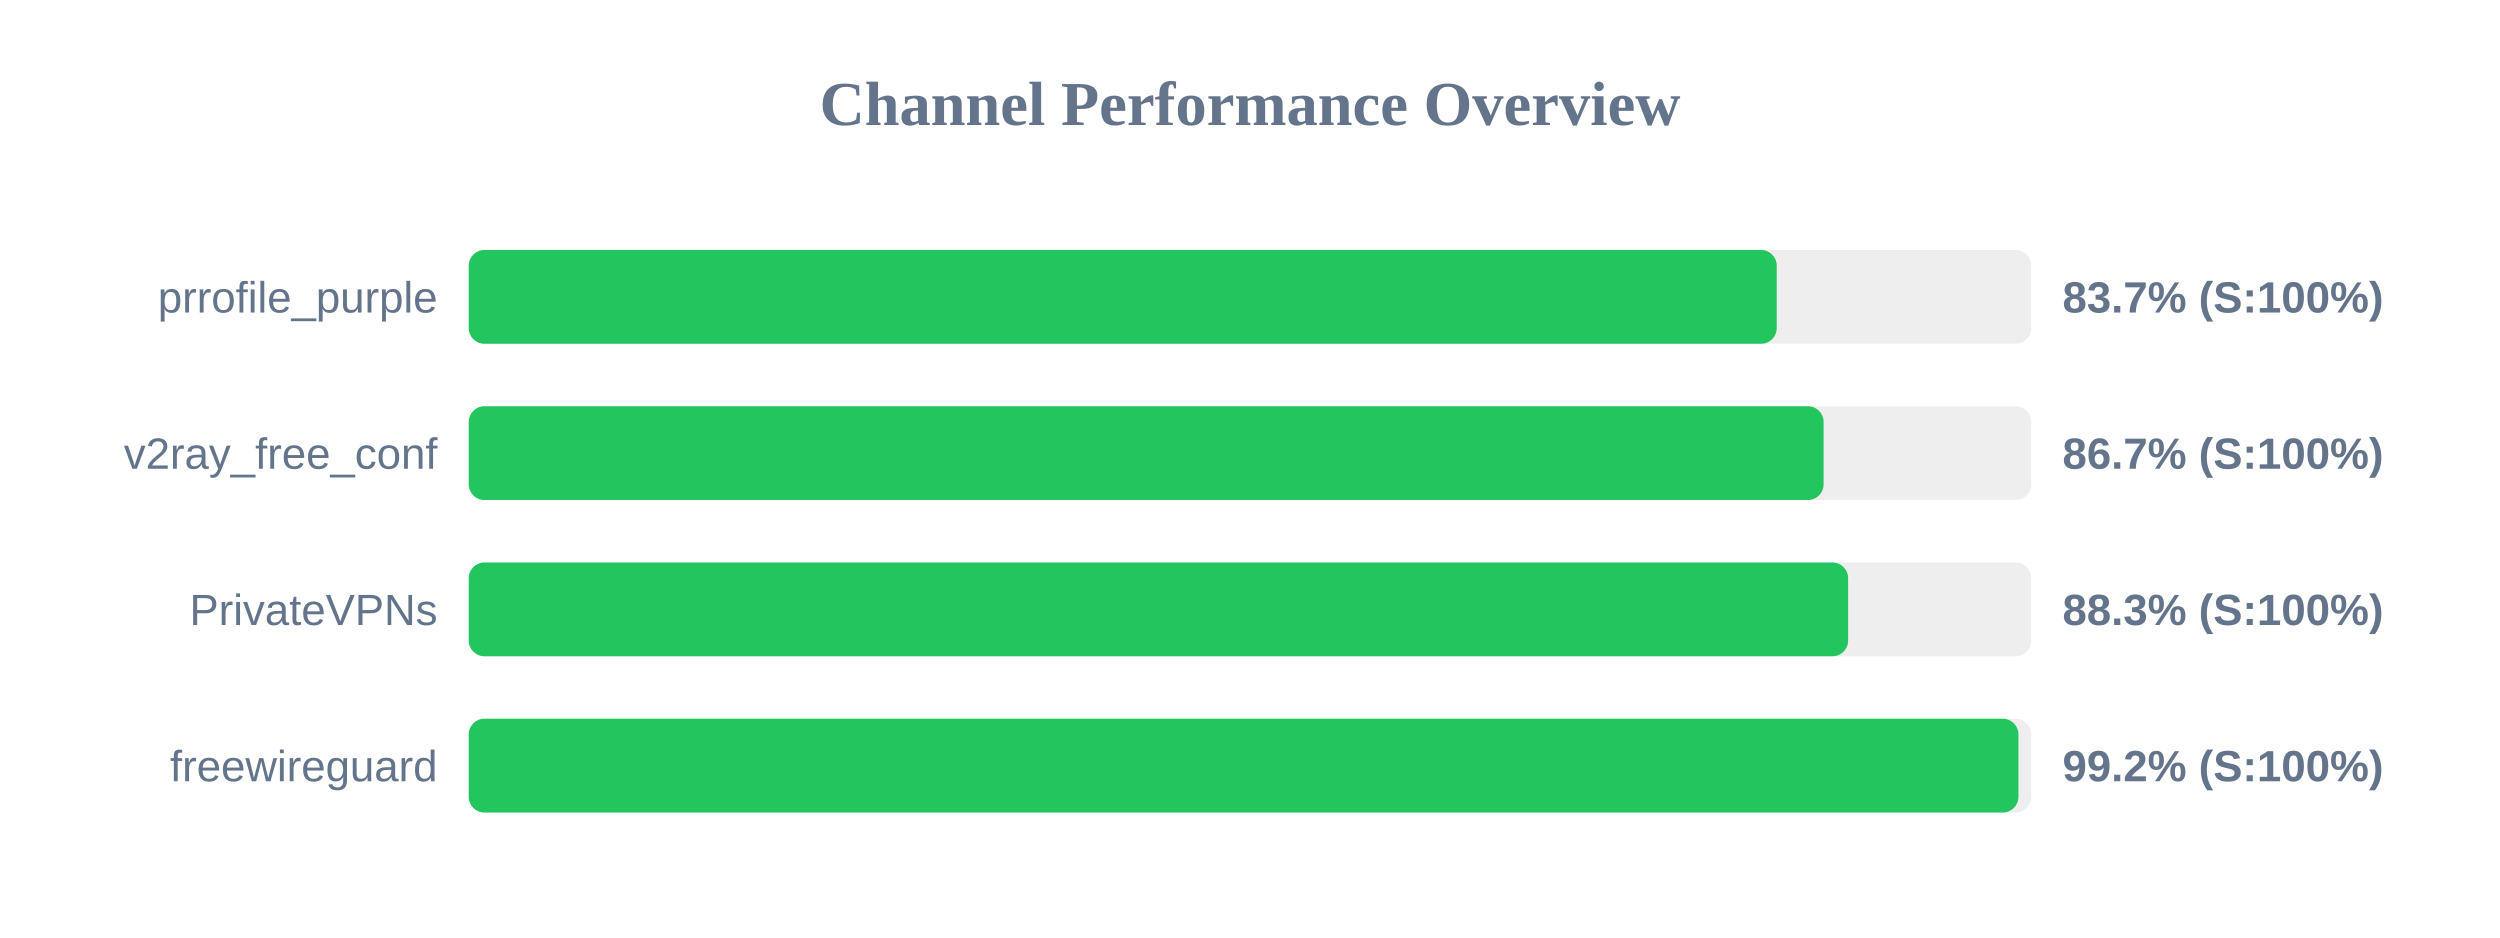
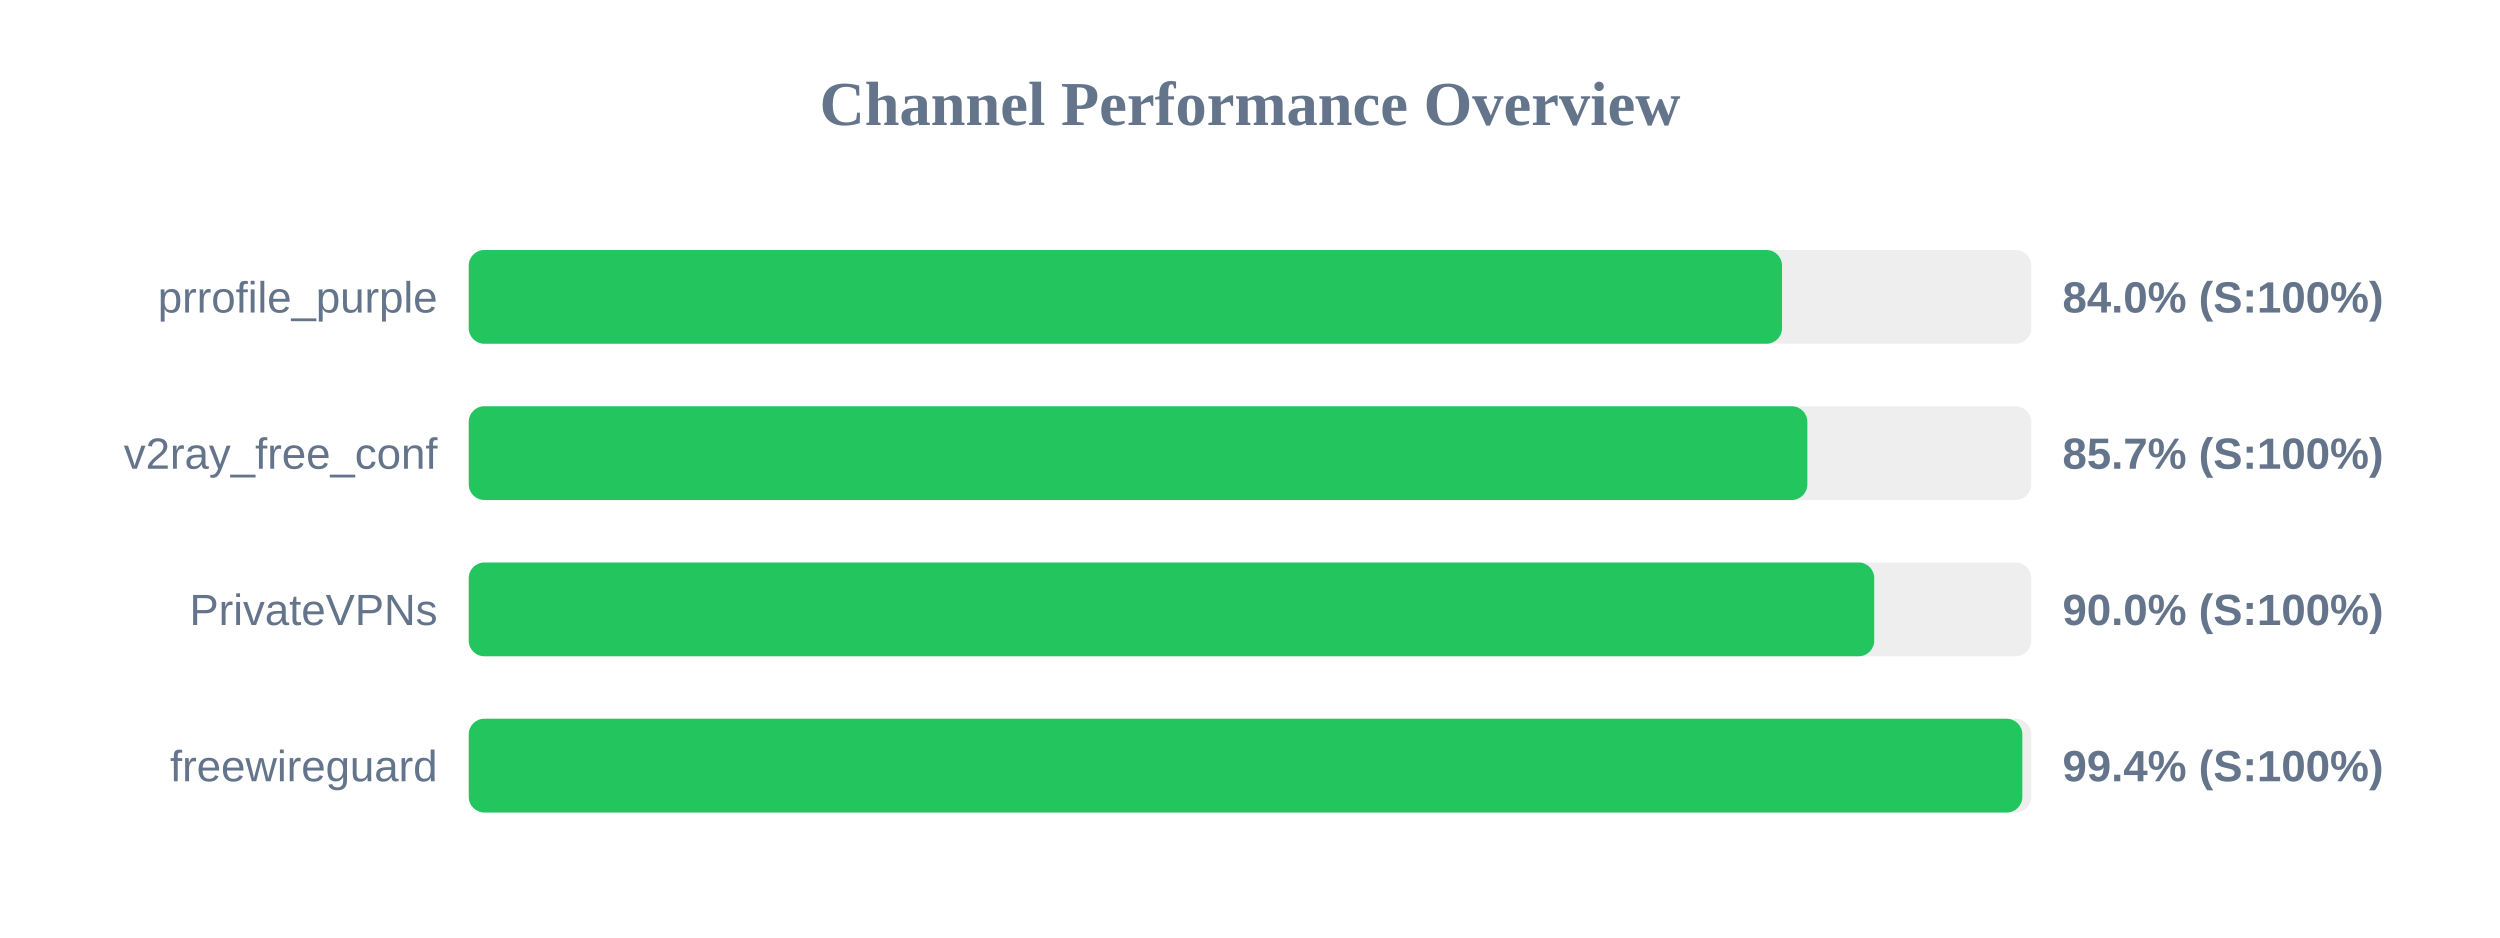
<svg xmlns="http://www.w3.org/2000/svg" width="800" height="300" version="1.1">
  <style>
        .row { font: 14px Arial; fill: #64748b; }
        .score { font: bold 14px Arial; fill: #64748b; }
    </style>
  <text x="400" y="40" text-anchor="middle" font-size="20px" font-weight="bold" fill="#64748b">Channel Performance Overview</text>
  <rect x="150" y="80" width="500" height="30" fill="#eee" rx="5" />
-   <rect x="150" y="80" width="418.55" height="30" fill="#22c55e" rx="5" />
+   <rect x="150" y="80" width="420.25" height="30" fill="#22c55e" rx="5" />
  <text x="140" y="100" text-anchor="end" class="row">prrofile_purple</text>
-   <text x="660" y="100" text-anchor="start" class="score">83.7% (S:100%)</text>
+   <text x="660" y="100" text-anchor="start" class="score">84.0% (S:100%)</text>
  <rect x="150" y="130" width="500" height="30" fill="#eee" rx="5" />
-   <rect x="150" y="130" width="433.55" height="30" fill="#22c55e" rx="5" />
+   <rect x="150" y="130" width="428.35" height="30" fill="#22c55e" rx="5" />
  <text x="140" y="150" text-anchor="end" class="row">v2ray_free_conf</text>
-   <text x="660" y="150" text-anchor="start" class="score">86.7% (S:100%)</text>
+   <text x="660" y="150" text-anchor="start" class="score">85.7% (S:100%)</text>
  <rect x="150" y="180" width="500" height="30" fill="#eee" rx="5" />
-   <rect x="150" y="180" width="441.4" height="30" fill="#22c55e" rx="5" />
+   <rect x="150" y="180" width="449.75" height="30" fill="#22c55e" rx="5" />
  <text x="140" y="200" text-anchor="end" class="row">PrivateVPNs</text>
-   <text x="660" y="200" text-anchor="start" class="score">88.3% (S:100%)</text>
+   <text x="660" y="200" text-anchor="start" class="score">90.0% (S:100%)</text>
  <rect x="150" y="230" width="500" height="30" fill="#eee" rx="5" />
-   <rect x="150" y="230" width="495.9" height="30" fill="#22c55e" rx="5" />
+   <rect x="150" y="230" width="497.15" height="30" fill="#22c55e" rx="5" />
  <text x="140" y="250" text-anchor="end" class="row">freewireguard</text>
-   <text x="660" y="250" text-anchor="start" class="score">99.2% (S:100%)</text>
+   <text x="660" y="250" text-anchor="start" class="score">99.4% (S:100%)</text>
</svg>
